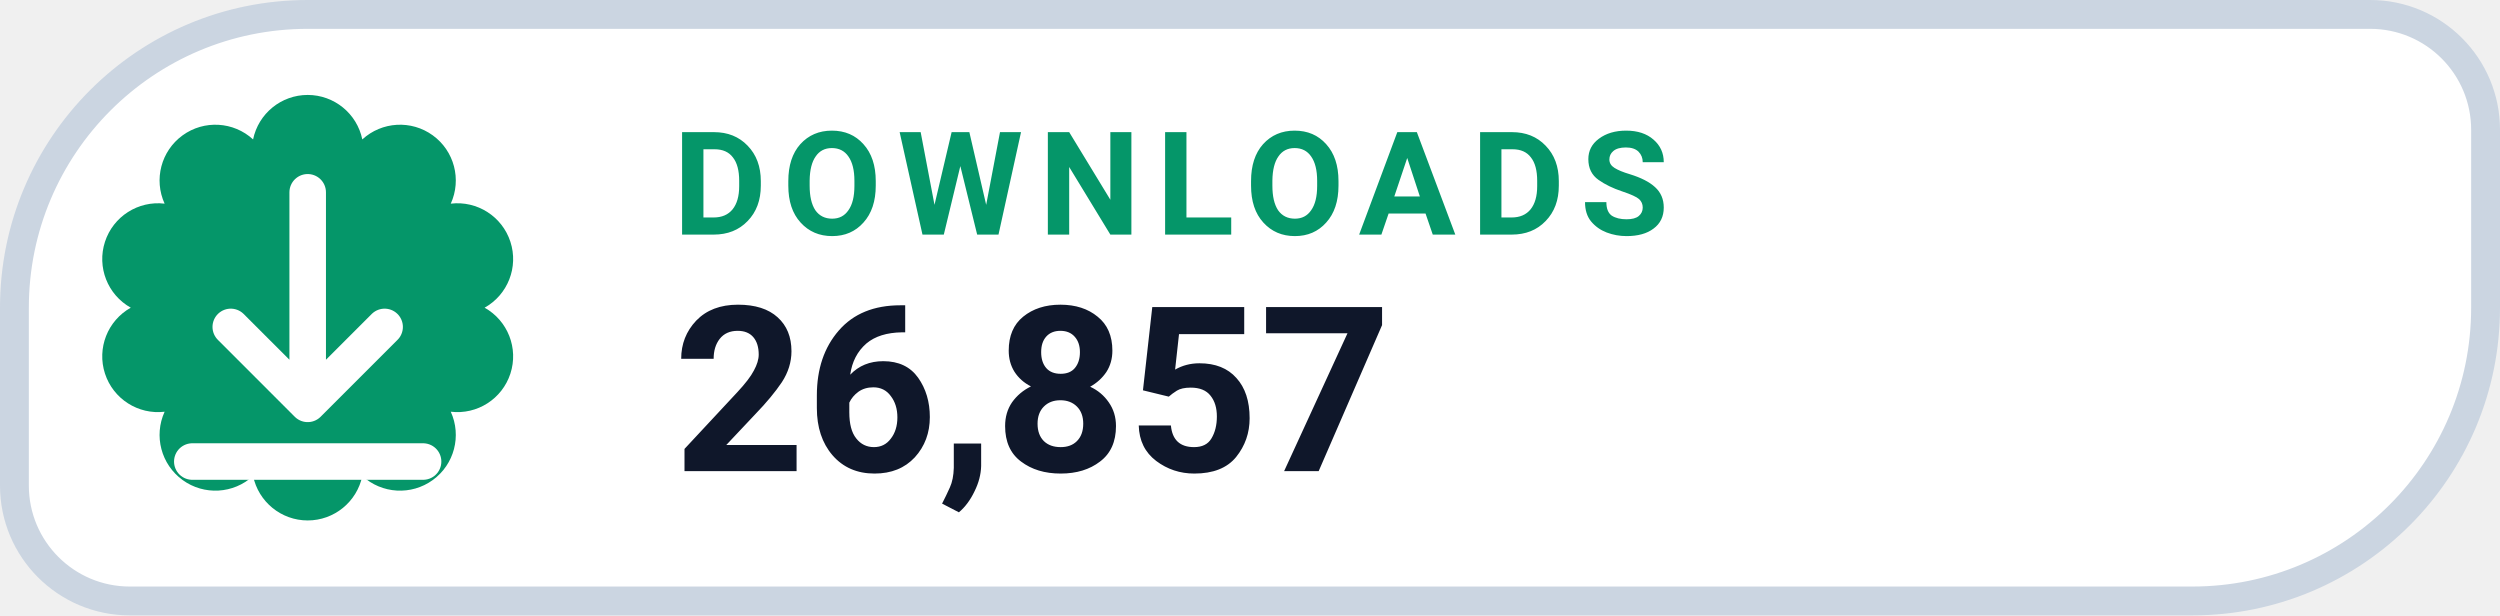
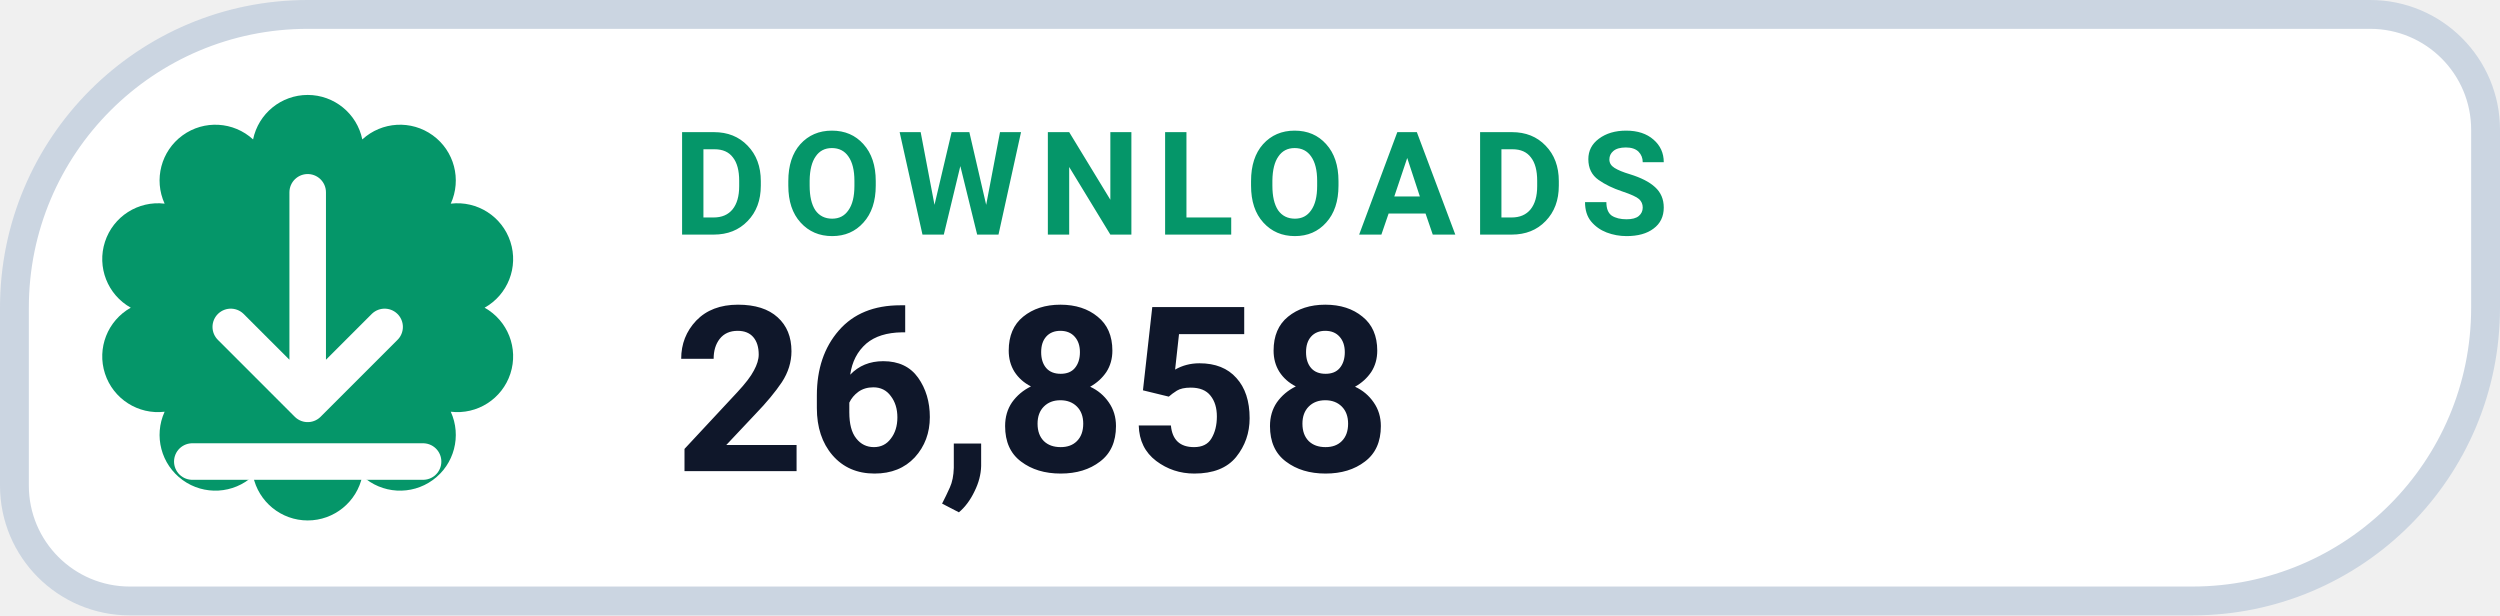
- <svg xmlns="http://www.w3.org/2000/svg" width="130" height="32" viewBox="0 0 130 32" role="img" aria-label="DOWNLOADS 26,857">
+ <svg xmlns="http://www.w3.org/2000/svg" width="130" height="32" viewBox="0 0 130 32" role="img" aria-label="DOWNLOADS 26,858">
  <path d="M 16.00 0.75 H 123.25 A 6.00 6.00 0 0 1 129.25 6.75 V 16.00 A 15.25 15.25 0 0 1 114.00 31.25 H 6.75 A 6.00 6.00 0 0 1 0.75 25.25 V 16.00 A 15.25 15.25 0 0 1 16.00 0.75 Z" fill="#FFFFFF" stroke="#CBD5E1" stroke-width="1.5" />
  <path d="M 13.16 7.25 A 2.90 2.90 0 0 1 18.84 7.25 A 2.90 2.90 0 0 1 23.44 10.59 A 2.90 2.90 0 0 1 25.20 16.00 A 2.90 2.90 0 0 1 23.44 21.41 A 2.90 2.90 0 0 1 18.84 24.75 A 2.90 2.90 0 0 1 13.16 24.75 A 2.90 2.90 0 0 1 8.56 21.41 A 2.90 2.90 0 0 1 6.80 16.00 A 2.90 2.90 0 0 1 8.56 10.59 A 2.90 2.90 0 0 1 13.16 7.25 Z" fill="#059669" />
  <g transform="translate(16 16)" style="color:#FFFFFF;">
    <path d="M0 -6 v11 m0 0 l4 -4 m-4 4 l-4 -4 M-6 8 h12" fill="none" stroke="currentColor" stroke-width="1.9" stroke-linecap="round" stroke-linejoin="round" />
  </g>
  <text x="35" y="12.2" fill="#059669" font-family="-apple-system,BlinkMacSystemFont,'Segoe UI',Roboto,Helvetica,Arial,sans-serif" font-size="7.5" font-weight="700" letter-spacing=".8">DOWNLOADS</text>
-   <text x="35" y="24.5" fill="#0F172A" font-family="-apple-system,BlinkMacSystemFont,'Segoe UI',Roboto,Helvetica,Arial,sans-serif" font-size="12" font-weight="750">26,857</text>
+   <text x="35" y="24.5" fill="#0F172A" font-family="-apple-system,BlinkMacSystemFont,'Segoe UI',Roboto,Helvetica,Arial,sans-serif" font-size="12" font-weight="750">26,858</text>
</svg>
